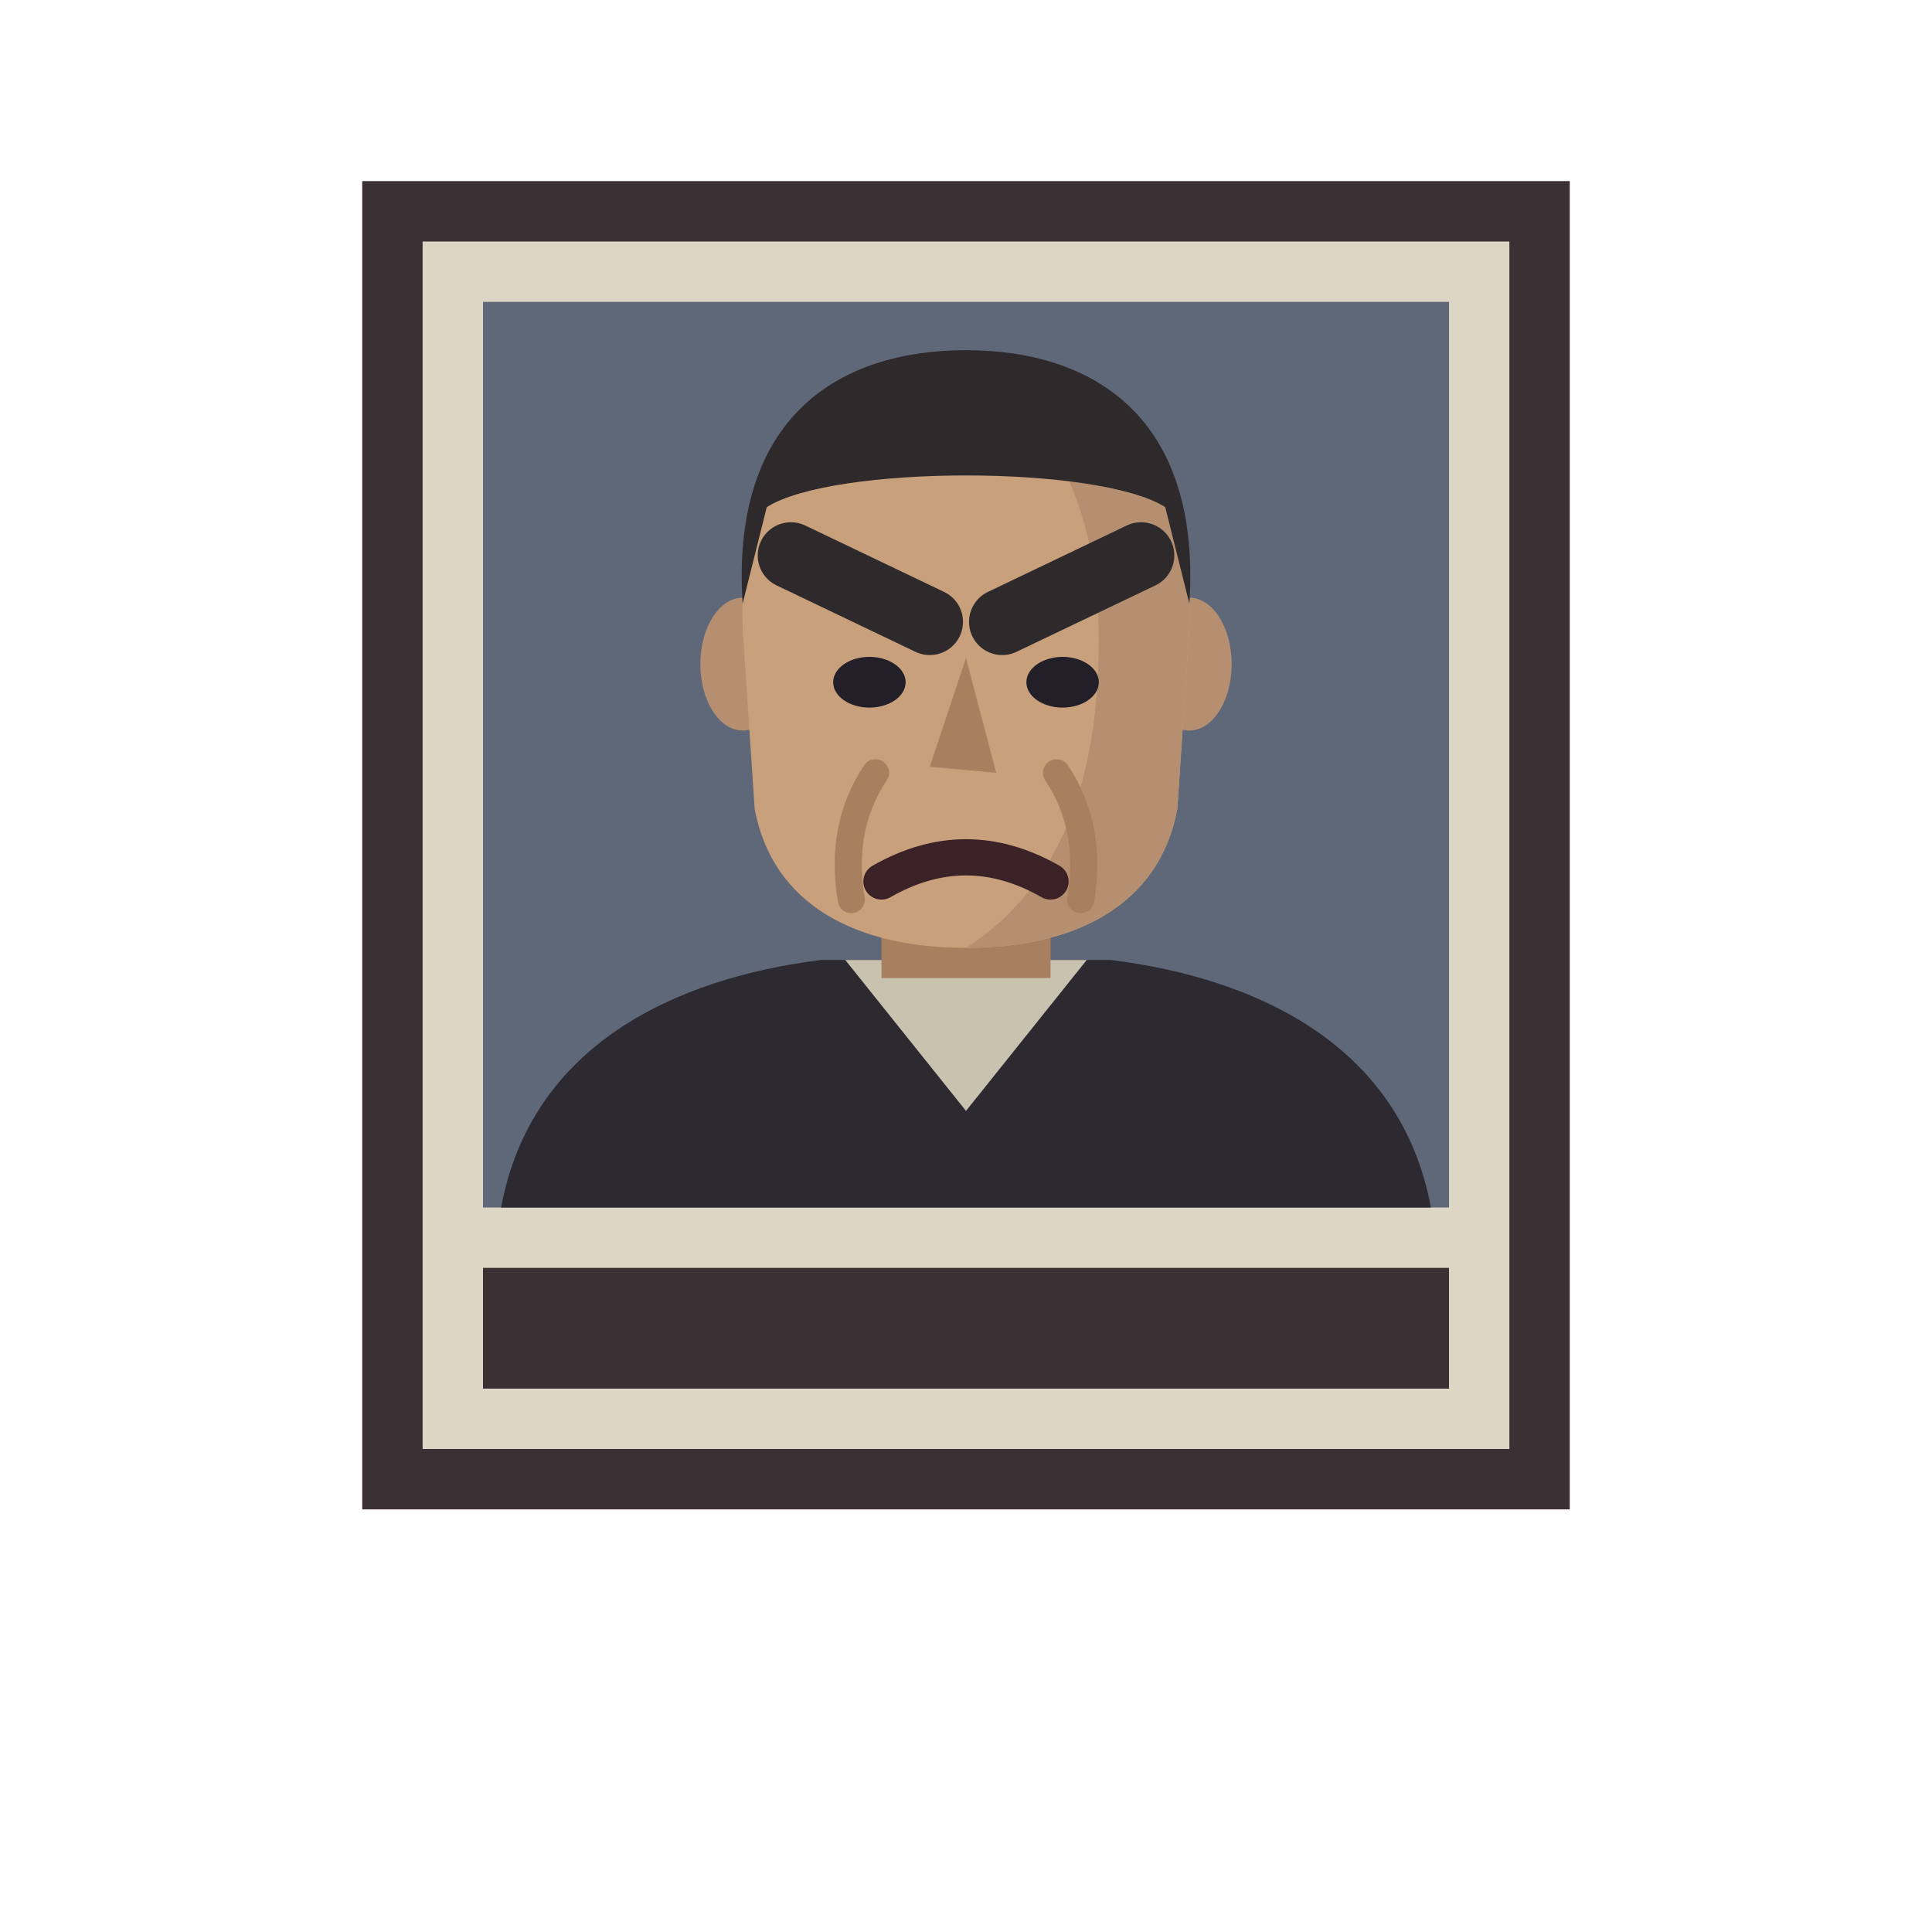
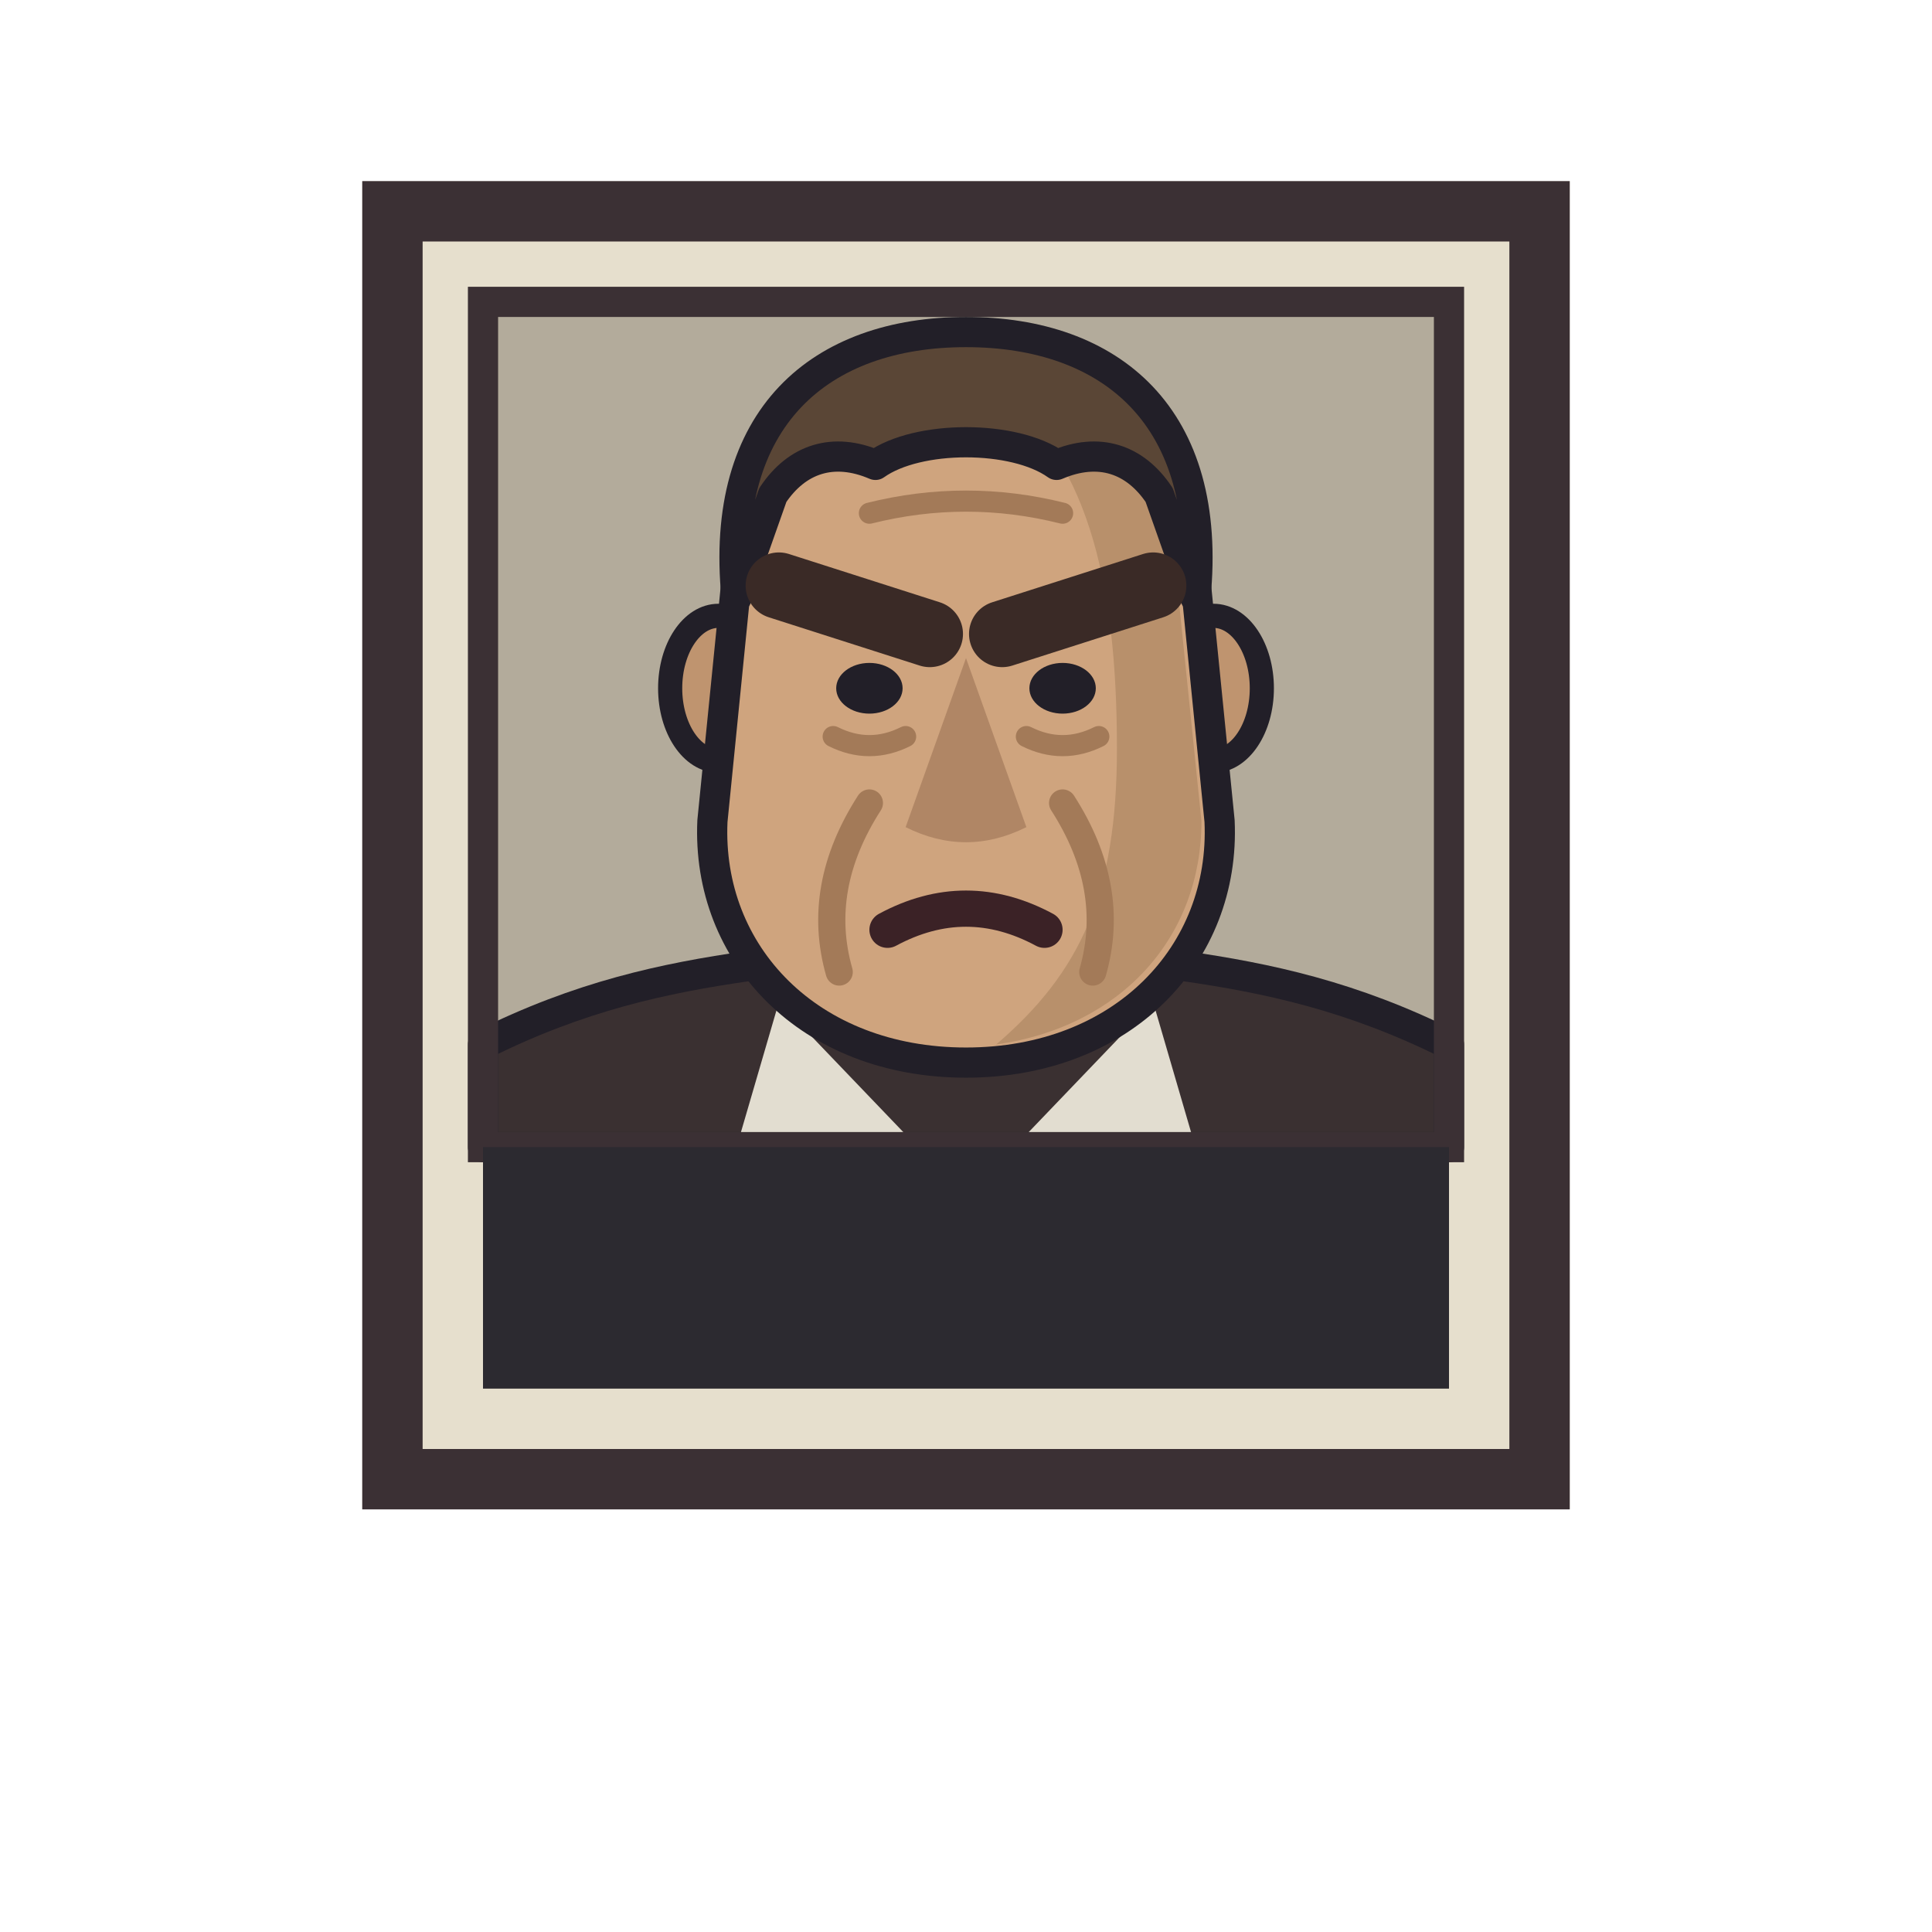
<svg xmlns="http://www.w3.org/2000/svg" width="32" height="32" viewBox="0 0 32 32" shape-rendering="geometricPrecision">
-   <rect x="6" y="3" width="20" height="22" fill="#ded6c4" />
-   <rect x="8" y="5" width="16" height="15" fill="#5f6878" />
-   <path d="M8.3 20C8.8 17.3 11.2 16.2 13.6 15.9L18.4 15.9C20.8 16.2 23.2 17.3 23.7 20Z" fill="#2c2a30" />
-   <path d="M14 15.9L16 18.4L18 15.9Z" fill="#c9c2ae" />
-   <rect x="14.6" y="13.6" width="2.8" height="2.6" fill="#a9805f" />
-   <ellipse cx="12.3" cy="11" rx="0.7" ry="1.1" fill="#b58f70" />
-   <ellipse cx="19.7" cy="11" rx="0.7" ry="1.1" fill="#b58f70" />
-   <path d="M12.3 10.4C12.2 7.3 13.9 6.1 16 6.1C18.1 6.1 19.8 7.3 19.7 10.4L19.5 13.4C19.2 15 17.8 15.7 16 15.7C14.2 15.7 12.8 15 12.5 13.4Z" fill="#c9a07c" />
-   <path d="M16 6.1C18.1 6.1 19.8 7.3 19.7 10.4L19.5 13.4C19.2 15 17.8 15.7 16 15.7C17.4 14.8 18.2 13.2 18.2 10.6C18.2 8.4 17.4 6.8 16 6.1Z" fill="#b58f70" />
-   <path d="M12.3 10C12.1 6.9 13.9 5.8 16 5.8C18.1 5.8 19.9 6.9 19.7 10L19.3 8.4C18.2 7.7 13.8 7.7 12.7 8.4Z" fill="#2e2a2c" />
-   <path d="M13.1 9.2L15.4 10.3M18.9 9.2L16.6 10.3" fill="none" stroke="#2e2a2c" stroke-width="1.1" stroke-linecap="round" />
-   <ellipse cx="14.4" cy="11.3" rx="0.6" ry="0.42" fill="#221f28" />
-   <ellipse cx="17.6" cy="11.3" rx="0.6" ry="0.42" fill="#221f28" />
-   <path d="M16 10.9L15.4 12.7L16.5 12.8Z" fill="#a9805f" />
-   <path d="M14.5 12.8Q13.9 13.7 14.1 14.9M17.5 12.8Q18.1 13.7 17.9 14.9" fill="none" stroke="#a9805f" stroke-width="0.45" stroke-linecap="round" />
-   <path d="M14.6 14.6Q16 13.8 17.4 14.6" fill="none" stroke="#3b2226" stroke-width="0.6" stroke-linecap="round" />
-   <rect x="8" y="21" width="16" height="2" fill="#3b3034" />
+   <rect x="6" y="3" width="20" height="22" fill="#e6dfcd" />
+   <rect x="8" y="5" width="16" height="14" fill="#b3ab9b" />
+   <path d="M8 19V17.3C9.6 16.5 11 16.2 12.4 16L19.6 16C21 16.2 22.4 16.5 24 17.3V19Z" fill="#3a3031" stroke="#221f28" stroke-width="0.5" stroke-linejoin="round" />
+   <path d="M12.9 16.6L15.2 19H12.2ZM19.1 16.6L16.8 19H19.8Z" fill="#e2ddd0" />
+   <ellipse cx="11.9" cy="11.4" rx="0.8" ry="1.2" fill="#bf946f" stroke="#221f28" stroke-width="0.4" />
+   <ellipse cx="20.1" cy="11.4" rx="0.8" ry="1.2" fill="#bf946f" stroke="#221f28" stroke-width="0.4" />
+   <path d="M12.2 9.6C12.2 7.2 13.8 6.1 16 6.1C18.2 6.1 19.8 7.2 19.8 9.6L20.2 13.6C20.3 15.8 18.6 17.6 16 17.6C13.4 17.6 11.7 15.8 11.8 13.6Z" fill="#cfa47e" stroke="#221f28" stroke-width="0.5" stroke-linejoin="round" />
+   <path d="M16.4 6.4C18.1 6.6 19.4 7.7 19.5 9.7L19.9 13.6C19.9 15.5 18.6 17 16.5 17.3C17.9 16.1 18.5 14.8 18.5 12.4C18.5 9.6 18 7.5 16.4 6.4Z" fill="#b8906b" />
+   <path d="M12.2 9.9C11.9 6.9 13.6 5.5 16 5.5C18.4 5.5 20.1 6.9 19.8 9.9L19.2 8.2C18.8 7.6 18.2 7.4 17.5 7.7C16.8 7.2 15.2 7.2 14.5 7.7C13.8 7.4 13.2 7.6 12.8 8.2Z" fill="#5a4636" stroke="#221f28" stroke-width="0.5" stroke-linejoin="round" />
+   <path d="M14.4 8.5Q16 8.1 17.6 8.5" fill="none" stroke="#a37a58" stroke-width="0.35" stroke-linecap="round" />
+   <path d="M12.9 9.7L15.4 10.5M19.1 9.7L16.6 10.5" fill="none" stroke="#3a2a26" stroke-width="1.1" stroke-linecap="round" />
+   <ellipse cx="14.4" cy="11.4" rx="0.55" ry="0.42" fill="#221f28" />
+   <ellipse cx="17.6" cy="11.4" rx="0.55" ry="0.42" fill="#221f28" />
+   <path d="M13.8 12.2Q14.4 12.5 15 12.2M17 12.2Q17.6 12.5 18.2 12.2" fill="none" stroke="#a37a58" stroke-width="0.35" stroke-linecap="round" />
+   <path d="M16 10.9L15 13.7Q16 14.2 17 13.7Z" fill="#b08665" />
+   <path d="M14.4 13.3Q13.5 14.7 13.9 16.1M17.6 13.3Q18.5 14.7 18.1 16.1" fill="none" stroke="#a37a58" stroke-width="0.45" stroke-linecap="round" />
+   <path d="M14.7 15.4Q16 14.7 17.3 15.4" fill="none" stroke="#3b2226" stroke-width="0.6" stroke-linecap="round" />
+   <rect x="8" y="5" width="16" height="14" fill="none" stroke="#3b3034" stroke-width="0.5" />
+   <rect x="8" y="19" width="16" height="4" fill="#2c2a30" />
  <rect x="6.5" y="3.5" width="19" height="21" fill="none" stroke="#3b3034" stroke-width="1" />
</svg>
